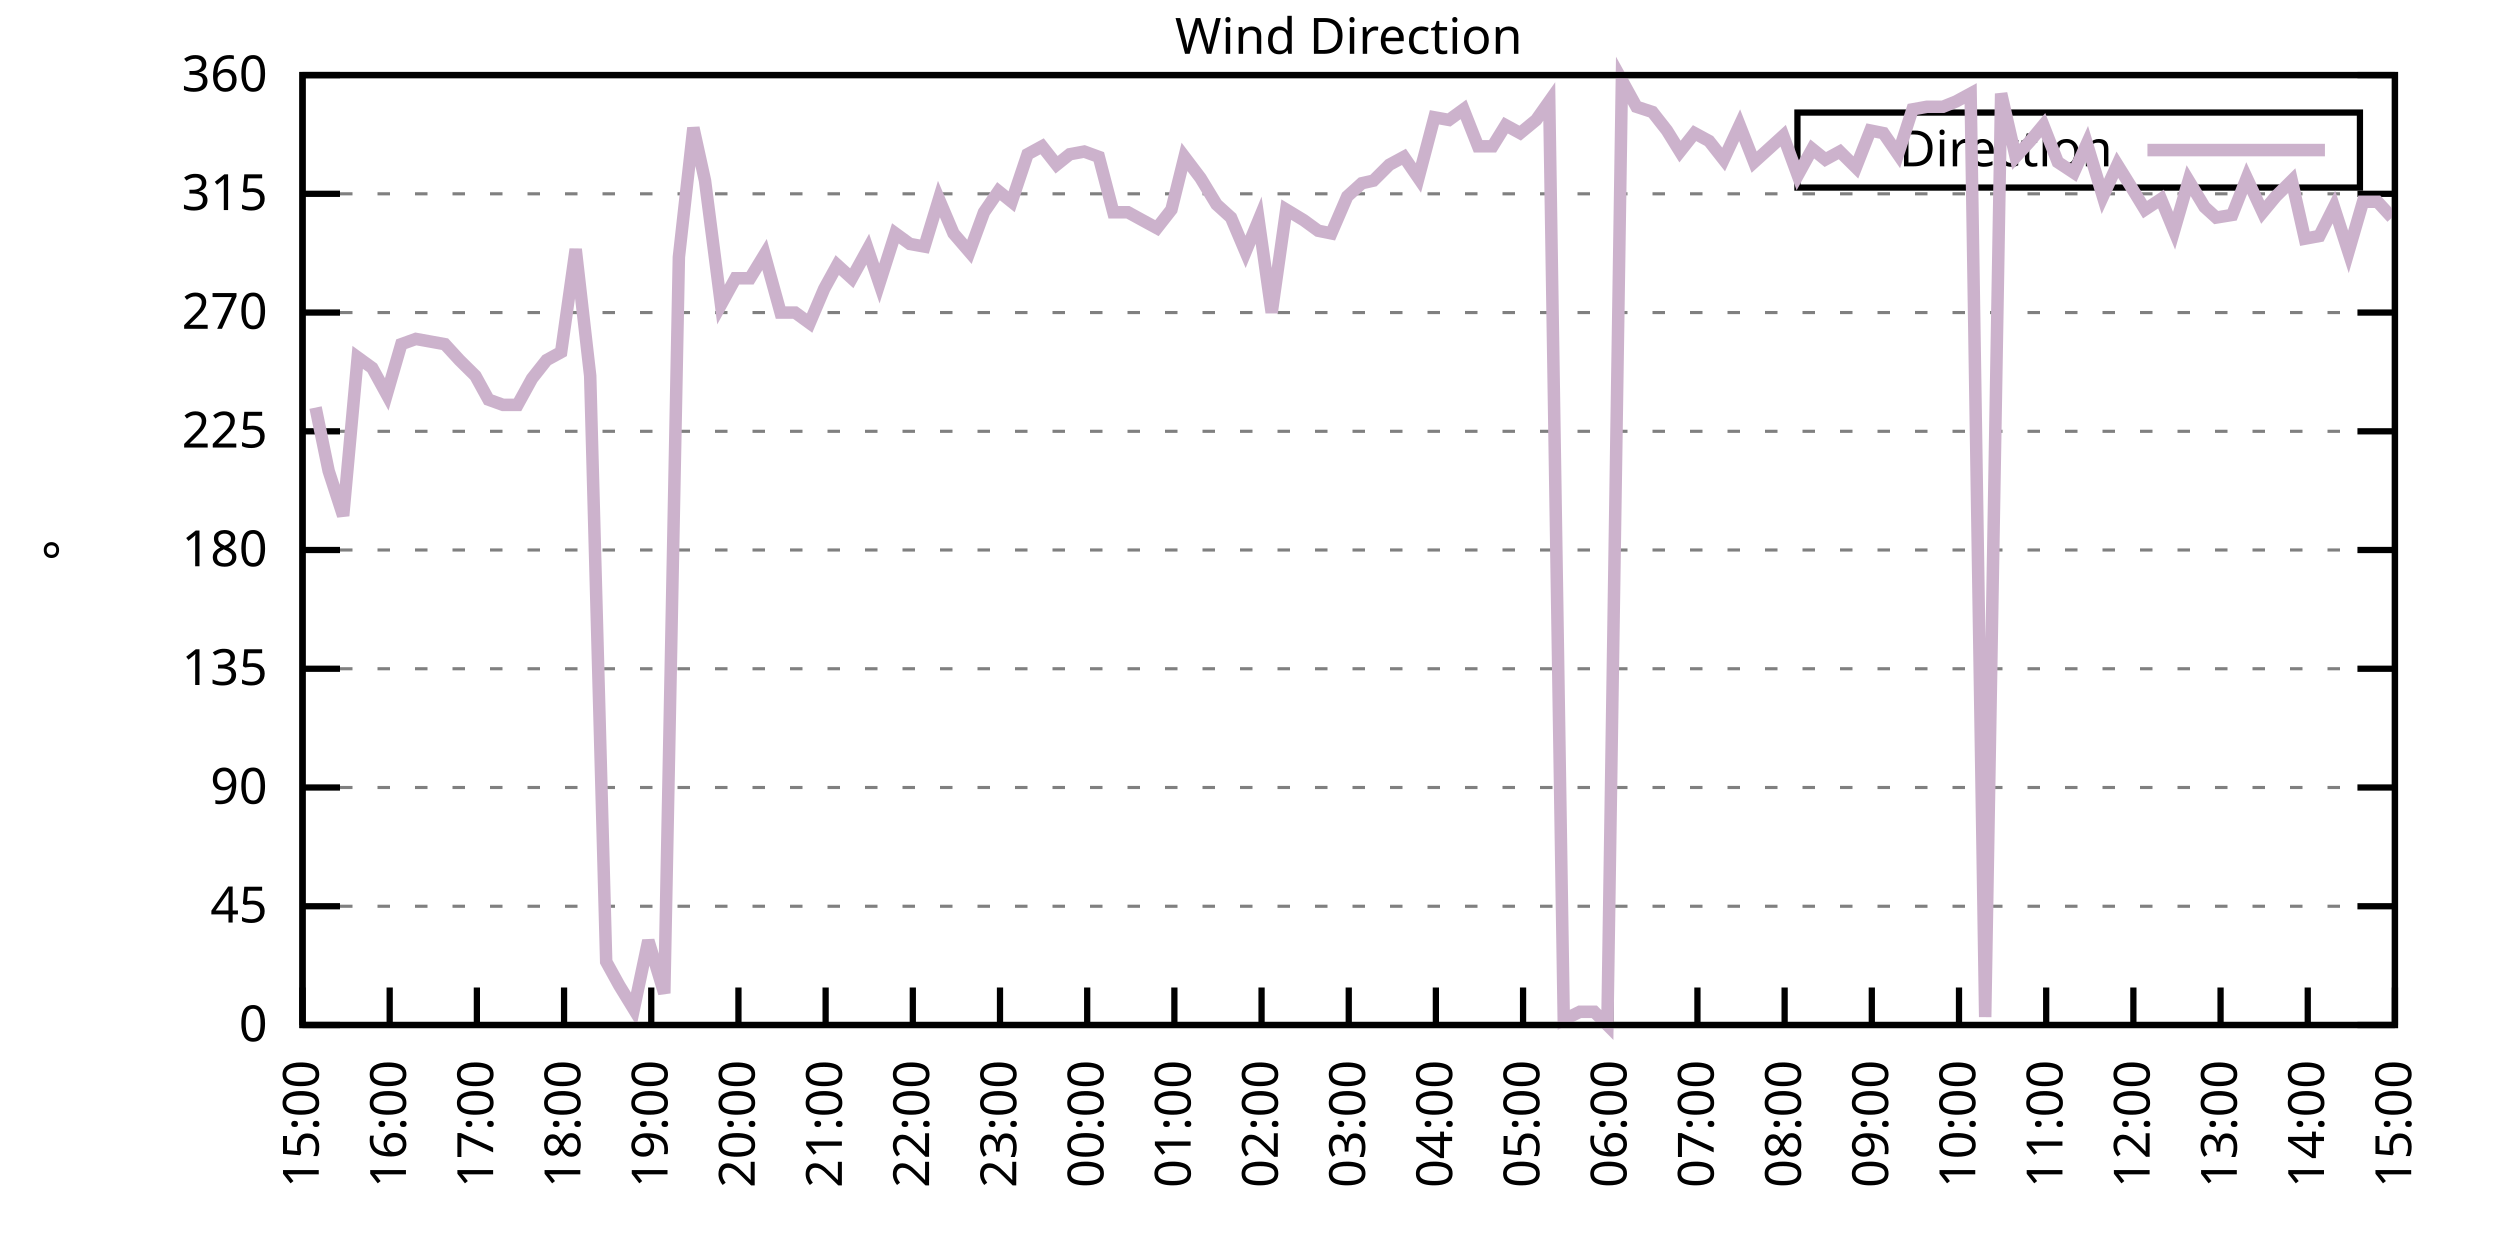
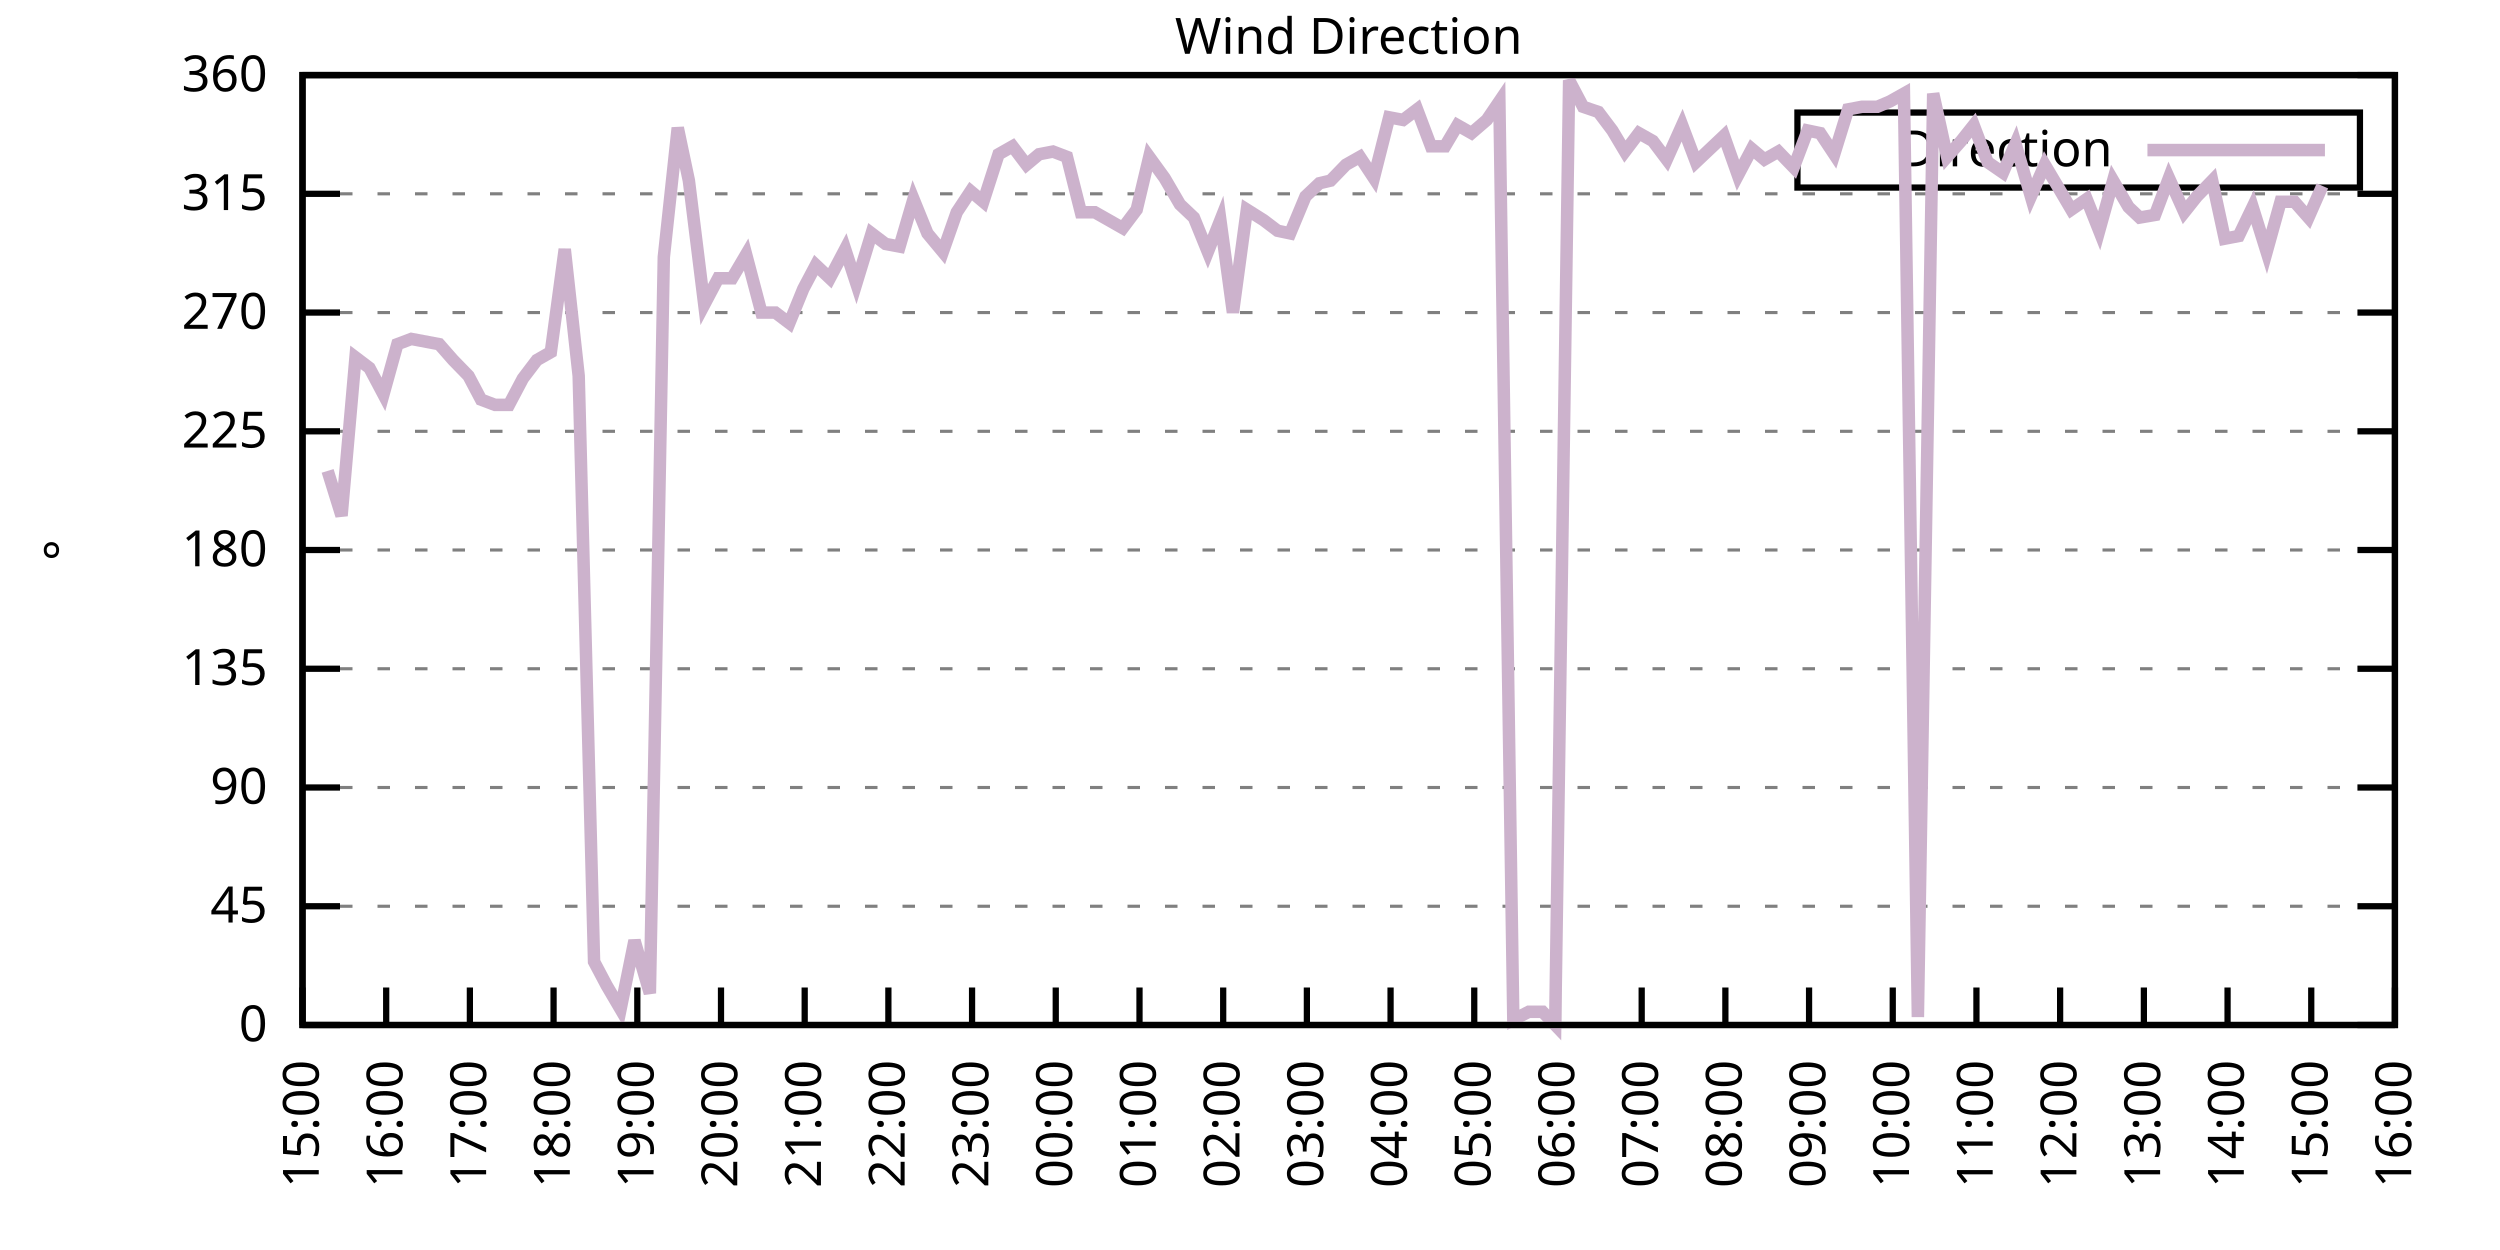
<svg xmlns="http://www.w3.org/2000/svg" xmlns:xlink="http://www.w3.org/1999/xlink" width="400" height="200" viewBox="0 0 400 200">
  <g id="gnuplot_canvas">
    <rect x="0" y="0" width="400" height="200" fill="none" />
    <defs>
      <circle id="gpDot" r="0.5" stroke-width="0.5" stroke="currentColor" />
      <path id="gpPt0" stroke-width="0.333" stroke="currentColor" d="M-1,0 h2 M0,-1 v2" />
      <path id="gpPt1" stroke-width="0.333" stroke="currentColor" d="M-1,-1 L1,1 M1,-1 L-1,1" />
      <path id="gpPt2" stroke-width="0.333" stroke="currentColor" d="M-1,0 L1,0 M0,-1 L0,1 M-1,-1 L1,1 M-1,1 L1,-1" />
      <rect id="gpPt3" stroke-width="0.333" stroke="currentColor" x="-1" y="-1" width="2" height="2" />
      <rect id="gpPt4" stroke-width="0.333" stroke="currentColor" fill="currentColor" x="-1" y="-1" width="2" height="2" />
      <circle id="gpPt5" stroke-width="0.333" stroke="currentColor" cx="0" cy="0" r="1" />
      <use xlink:href="#gpPt5" id="gpPt6" fill="currentColor" stroke="none" />
      <path id="gpPt7" stroke-width="0.333" stroke="currentColor" d="M0,-1.33 L-1.33,0.67 L1.33,0.67 z" />
      <use xlink:href="#gpPt7" id="gpPt8" fill="currentColor" stroke="none" />
      <use xlink:href="#gpPt7" id="gpPt9" stroke="currentColor" transform="rotate(180)" />
      <use xlink:href="#gpPt9" id="gpPt10" fill="currentColor" stroke="none" />
      <use xlink:href="#gpPt3" id="gpPt11" stroke="currentColor" transform="rotate(45)" />
      <use xlink:href="#gpPt11" id="gpPt12" fill="currentColor" stroke="none" />
      <path id="gpPt13" stroke-width="0.333" stroke="currentColor" d="M0,1.330 L1.265,0.411 L0.782,-1.067 L-0.782,-1.076 L-1.265,0.411 z" />
      <use xlink:href="#gpPt13" id="gpPt14" fill="currentColor" stroke="none" />
      <filter id="textbox" filterUnits="objectBoundingBox" x="0" y="0" height="1" width="1">
        <feFlood flood-color="white" flood-opacity="1" result="bgnd" />
        <feComposite in="SourceGraphic" in2="bgnd" operator="atop" />
      </filter>
      <filter id="greybox" filterUnits="objectBoundingBox" x="0" y="0" height="1" width="1">
        <feFlood flood-color="lightgrey" flood-opacity="1" result="grey" />
        <feComposite in="SourceGraphic" in2="grey" operator="atop" />
      </filter>
    </defs>
    <g fill="none" color="white" stroke="currentColor" stroke-width="1.00" stroke-linecap="butt" stroke-linejoin="miter">
</g>
    <g fill="none" color="black" stroke="currentColor" stroke-width="1.00" stroke-linecap="butt" stroke-linejoin="miter">
      <g stroke="none" shape-rendering="crispEdges">
        <polygon fill="rgb(255, 255, 255)" points="48.40,164.00 383.18,164.00 383.18,12.02 48.40,12.02 " />
      </g>
    </g>
    <g fill="none" color="black" stroke="currentColor" stroke-width="1.00" stroke-linecap="butt" stroke-linejoin="miter">
</g>
    <g fill="none" color="black" stroke="black" stroke-width="0.50" stroke-linecap="butt" stroke-linejoin="miter">
</g>
    <g fill="none" color="gray" stroke="currentColor" stroke-width="0.50" stroke-linecap="butt" stroke-linejoin="miter">
      <path stroke="gray" stroke-dasharray="2,4" class="gridline" d="M48.40,164.00 L383.19,164.00  " />
    </g>
    <g fill="none" color="gray" stroke="gray" stroke-width="1.00" stroke-linecap="butt" stroke-linejoin="miter">
</g>
    <g fill="none" color="black" stroke="currentColor" stroke-width="1.00" stroke-linecap="butt" stroke-linejoin="miter">
      <path stroke="black" d="M48.40,164.00 L54.40,164.00 M383.19,164.00 L377.19,164.00  " />
      <g transform="translate(42.80,166.60)" stroke="none" fill="black" font-family="Sans" font-size="8.00" text-anchor="end">
        <text>
          <tspan font-family="Sans"> 0</tspan>
        </text>
      </g>
    </g>
    <g fill="none" color="black" stroke="currentColor" stroke-width="1.00" stroke-linecap="butt" stroke-linejoin="miter">
</g>
    <g fill="none" color="black" stroke="black" stroke-width="0.50" stroke-linecap="butt" stroke-linejoin="miter">
</g>
    <g fill="none" color="gray" stroke="currentColor" stroke-width="0.50" stroke-linecap="butt" stroke-linejoin="miter">
      <path stroke="gray" stroke-dasharray="2,4" class="gridline" d="M48.40,145.00 L383.19,145.00  " />
    </g>
    <g fill="none" color="gray" stroke="gray" stroke-width="1.00" stroke-linecap="butt" stroke-linejoin="miter">
</g>
    <g fill="none" color="black" stroke="currentColor" stroke-width="1.00" stroke-linecap="butt" stroke-linejoin="miter">
      <path stroke="black" d="M48.40,145.00 L54.40,145.00 M383.19,145.00 L377.19,145.00  " />
      <g transform="translate(42.80,147.60)" stroke="none" fill="black" font-family="Sans" font-size="8.00" text-anchor="end">
        <text>
          <tspan font-family="Sans"> 45</tspan>
        </text>
      </g>
    </g>
    <g fill="none" color="black" stroke="currentColor" stroke-width="1.00" stroke-linecap="butt" stroke-linejoin="miter">
</g>
    <g fill="none" color="black" stroke="black" stroke-width="0.50" stroke-linecap="butt" stroke-linejoin="miter">
</g>
    <g fill="none" color="gray" stroke="currentColor" stroke-width="0.50" stroke-linecap="butt" stroke-linejoin="miter">
      <path stroke="gray" stroke-dasharray="2,4" class="gridline" d="M48.40,126.00 L383.19,126.00  " />
    </g>
    <g fill="none" color="gray" stroke="gray" stroke-width="1.00" stroke-linecap="butt" stroke-linejoin="miter">
</g>
    <g fill="none" color="black" stroke="currentColor" stroke-width="1.00" stroke-linecap="butt" stroke-linejoin="miter">
      <path stroke="black" d="M48.40,126.00 L54.40,126.00 M383.19,126.00 L377.19,126.00  " />
      <g transform="translate(42.80,128.60)" stroke="none" fill="black" font-family="Sans" font-size="8.00" text-anchor="end">
        <text>
          <tspan font-family="Sans"> 90</tspan>
        </text>
      </g>
    </g>
    <g fill="none" color="black" stroke="currentColor" stroke-width="1.00" stroke-linecap="butt" stroke-linejoin="miter">
</g>
    <g fill="none" color="black" stroke="black" stroke-width="0.50" stroke-linecap="butt" stroke-linejoin="miter">
</g>
    <g fill="none" color="gray" stroke="currentColor" stroke-width="0.50" stroke-linecap="butt" stroke-linejoin="miter">
      <path stroke="gray" stroke-dasharray="2,4" class="gridline" d="M48.40,107.00 L383.19,107.00  " />
    </g>
    <g fill="none" color="gray" stroke="gray" stroke-width="1.00" stroke-linecap="butt" stroke-linejoin="miter">
</g>
    <g fill="none" color="black" stroke="currentColor" stroke-width="1.00" stroke-linecap="butt" stroke-linejoin="miter">
      <path stroke="black" d="M48.40,107.00 L54.40,107.00 M383.19,107.00 L377.19,107.00  " />
      <g transform="translate(42.80,109.60)" stroke="none" fill="black" font-family="Sans" font-size="8.00" text-anchor="end">
        <text>
          <tspan font-family="Sans"> 135</tspan>
        </text>
      </g>
    </g>
    <g fill="none" color="black" stroke="currentColor" stroke-width="1.00" stroke-linecap="butt" stroke-linejoin="miter">
</g>
    <g fill="none" color="black" stroke="black" stroke-width="0.50" stroke-linecap="butt" stroke-linejoin="miter">
</g>
    <g fill="none" color="gray" stroke="currentColor" stroke-width="0.50" stroke-linecap="butt" stroke-linejoin="miter">
      <path stroke="gray" stroke-dasharray="2,4" class="gridline" d="M48.40,88.00 L383.19,88.00  " />
    </g>
    <g fill="none" color="gray" stroke="gray" stroke-width="1.00" stroke-linecap="butt" stroke-linejoin="miter">
</g>
    <g fill="none" color="black" stroke="currentColor" stroke-width="1.00" stroke-linecap="butt" stroke-linejoin="miter">
      <path stroke="black" d="M48.40,88.00 L54.40,88.00 M383.19,88.00 L377.19,88.00  " />
      <g transform="translate(42.80,90.60)" stroke="none" fill="black" font-family="Sans" font-size="8.00" text-anchor="end">
        <text>
          <tspan font-family="Sans"> 180</tspan>
        </text>
      </g>
    </g>
    <g fill="none" color="black" stroke="currentColor" stroke-width="1.00" stroke-linecap="butt" stroke-linejoin="miter">
</g>
    <g fill="none" color="black" stroke="black" stroke-width="0.50" stroke-linecap="butt" stroke-linejoin="miter">
</g>
    <g fill="none" color="gray" stroke="currentColor" stroke-width="0.50" stroke-linecap="butt" stroke-linejoin="miter">
      <path stroke="gray" stroke-dasharray="2,4" class="gridline" d="M48.40,69.01 L383.19,69.01  " />
    </g>
    <g fill="none" color="gray" stroke="gray" stroke-width="1.00" stroke-linecap="butt" stroke-linejoin="miter">
</g>
    <g fill="none" color="black" stroke="currentColor" stroke-width="1.00" stroke-linecap="butt" stroke-linejoin="miter">
      <path stroke="black" d="M48.40,69.01 L54.40,69.01 M383.19,69.01 L377.19,69.01  " />
      <g transform="translate(42.80,71.61)" stroke="none" fill="black" font-family="Sans" font-size="8.00" text-anchor="end">
        <text>
          <tspan font-family="Sans"> 225</tspan>
        </text>
      </g>
    </g>
    <g fill="none" color="black" stroke="currentColor" stroke-width="1.00" stroke-linecap="butt" stroke-linejoin="miter">
</g>
    <g fill="none" color="black" stroke="black" stroke-width="0.50" stroke-linecap="butt" stroke-linejoin="miter">
</g>
    <g fill="none" color="gray" stroke="currentColor" stroke-width="0.50" stroke-linecap="butt" stroke-linejoin="miter">
      <path stroke="gray" stroke-dasharray="2,4" class="gridline" d="M48.40,50.01 L383.19,50.01  " />
    </g>
    <g fill="none" color="gray" stroke="gray" stroke-width="1.00" stroke-linecap="butt" stroke-linejoin="miter">
</g>
    <g fill="none" color="black" stroke="currentColor" stroke-width="1.00" stroke-linecap="butt" stroke-linejoin="miter">
      <path stroke="black" d="M48.40,50.01 L54.40,50.01 M383.19,50.01 L377.19,50.01  " />
      <g transform="translate(42.80,52.61)" stroke="none" fill="black" font-family="Sans" font-size="8.00" text-anchor="end">
        <text>
          <tspan font-family="Sans"> 270</tspan>
        </text>
      </g>
    </g>
    <g fill="none" color="black" stroke="currentColor" stroke-width="1.00" stroke-linecap="butt" stroke-linejoin="miter">
</g>
    <g fill="none" color="black" stroke="black" stroke-width="0.50" stroke-linecap="butt" stroke-linejoin="miter">
</g>
    <g fill="none" color="gray" stroke="currentColor" stroke-width="0.50" stroke-linecap="butt" stroke-linejoin="miter">
      <path stroke="gray" stroke-dasharray="2,4" class="gridline" d="M48.40,31.01 L383.19,31.01  " />
    </g>
    <g fill="none" color="gray" stroke="gray" stroke-width="1.00" stroke-linecap="butt" stroke-linejoin="miter">
</g>
    <g fill="none" color="black" stroke="currentColor" stroke-width="1.00" stroke-linecap="butt" stroke-linejoin="miter">
      <path stroke="black" d="M48.40,31.01 L54.40,31.01 M383.19,31.01 L377.19,31.01  " />
      <g transform="translate(42.80,33.61)" stroke="none" fill="black" font-family="Sans" font-size="8.00" text-anchor="end">
        <text>
          <tspan font-family="Sans"> 315</tspan>
        </text>
      </g>
    </g>
    <g fill="none" color="black" stroke="currentColor" stroke-width="1.00" stroke-linecap="butt" stroke-linejoin="miter">
</g>
    <g fill="none" color="black" stroke="black" stroke-width="0.50" stroke-linecap="butt" stroke-linejoin="miter">
</g>
    <g fill="none" color="gray" stroke="currentColor" stroke-width="0.50" stroke-linecap="butt" stroke-linejoin="miter">
      <path stroke="gray" stroke-dasharray="2,4" class="gridline" d="M48.40,12.01 L383.19,12.01  " />
    </g>
    <g fill="none" color="gray" stroke="gray" stroke-width="1.00" stroke-linecap="butt" stroke-linejoin="miter">
</g>
    <g fill="none" color="black" stroke="currentColor" stroke-width="1.00" stroke-linecap="butt" stroke-linejoin="miter">
      <path stroke="black" d="M48.40,12.01 L54.40,12.01 M383.19,12.01 L377.19,12.01  " />
      <g transform="translate(42.80,14.61)" stroke="none" fill="black" font-family="Sans" font-size="8.00" text-anchor="end">
        <text>
          <tspan font-family="Sans"> 360</tspan>
        </text>
      </g>
    </g>
    <g fill="none" color="black" stroke="currentColor" stroke-width="1.00" stroke-linecap="butt" stroke-linejoin="miter">
      <path stroke="black" d="M48.40,164.00 L48.40,158.00  " />
      <g transform="translate(51.00,169.60) rotate(270.00)" stroke="none" fill="black" font-family="Sans" font-size="8.00" text-anchor="end">
        <text>
          <tspan font-family="Sans">15:00</tspan>
        </text>
      </g>
    </g>
    <g fill="none" color="black" stroke="currentColor" stroke-width="1.00" stroke-linecap="butt" stroke-linejoin="miter">
-       <path stroke="black" d="M62.35,164.00 L62.35,158.00  " />
-       <g transform="translate(64.95,169.60) rotate(270.00)" stroke="none" fill="black" font-family="Sans" font-size="8.00" text-anchor="end">
+       <path stroke="black" d="M61.79,164.00 L61.79,158.00  " />
+       <g transform="translate(64.39,169.60) rotate(270.00)" stroke="none" fill="black" font-family="Sans" font-size="8.00" text-anchor="end">
        <text>
          <tspan font-family="Sans">16:00</tspan>
        </text>
      </g>
    </g>
    <g fill="none" color="black" stroke="currentColor" stroke-width="1.00" stroke-linecap="butt" stroke-linejoin="miter">
-       <path stroke="black" d="M76.30,164.00 L76.30,158.00  " />
-       <g transform="translate(78.90,169.60) rotate(270.00)" stroke="none" fill="black" font-family="Sans" font-size="8.00" text-anchor="end">
+       <path stroke="black" d="M75.18,164.00 L75.18,158.00  " />
+       <g transform="translate(77.78,169.60) rotate(270.00)" stroke="none" fill="black" font-family="Sans" font-size="8.00" text-anchor="end">
        <text>
          <tspan font-family="Sans">17:00</tspan>
        </text>
      </g>
    </g>
    <g fill="none" color="black" stroke="currentColor" stroke-width="1.00" stroke-linecap="butt" stroke-linejoin="miter">
-       <path stroke="black" d="M90.25,164.00 L90.25,158.00  " />
-       <g transform="translate(92.85,169.60) rotate(270.00)" stroke="none" fill="black" font-family="Sans" font-size="8.00" text-anchor="end">
+       <path stroke="black" d="M88.57,164.00 L88.57,158.00  " />
+       <g transform="translate(91.17,169.60) rotate(270.00)" stroke="none" fill="black" font-family="Sans" font-size="8.00" text-anchor="end">
        <text>
          <tspan font-family="Sans">18:00</tspan>
        </text>
      </g>
    </g>
    <g fill="none" color="black" stroke="currentColor" stroke-width="1.00" stroke-linecap="butt" stroke-linejoin="miter">
-       <path stroke="black" d="M104.20,164.00 L104.20,158.00  " />
-       <g transform="translate(106.80,169.60) rotate(270.00)" stroke="none" fill="black" font-family="Sans" font-size="8.00" text-anchor="end">
+       <path stroke="black" d="M101.97,164.00 L101.97,158.00  " />
+       <g transform="translate(104.57,169.60) rotate(270.00)" stroke="none" fill="black" font-family="Sans" font-size="8.00" text-anchor="end">
        <text>
          <tspan font-family="Sans">19:00</tspan>
        </text>
      </g>
    </g>
    <g fill="none" color="black" stroke="currentColor" stroke-width="1.00" stroke-linecap="butt" stroke-linejoin="miter">
-       <path stroke="black" d="M118.15,164.00 L118.15,158.00  " />
-       <g transform="translate(120.75,169.60) rotate(270.00)" stroke="none" fill="black" font-family="Sans" font-size="8.00" text-anchor="end">
+       <path stroke="black" d="M115.36,164.00 L115.36,158.00  " />
+       <g transform="translate(117.96,169.60) rotate(270.00)" stroke="none" fill="black" font-family="Sans" font-size="8.00" text-anchor="end">
        <text>
          <tspan font-family="Sans">20:00</tspan>
        </text>
      </g>
    </g>
    <g fill="none" color="black" stroke="currentColor" stroke-width="1.00" stroke-linecap="butt" stroke-linejoin="miter">
-       <path stroke="black" d="M132.10,164.00 L132.10,158.00  " />
-       <g transform="translate(134.70,169.60) rotate(270.00)" stroke="none" fill="black" font-family="Sans" font-size="8.00" text-anchor="end">
+       <path stroke="black" d="M128.75,164.00 L128.75,158.00  " />
+       <g transform="translate(131.35,169.60) rotate(270.00)" stroke="none" fill="black" font-family="Sans" font-size="8.00" text-anchor="end">
        <text>
          <tspan font-family="Sans">21:00</tspan>
        </text>
      </g>
    </g>
    <g fill="none" color="black" stroke="currentColor" stroke-width="1.00" stroke-linecap="butt" stroke-linejoin="miter">
-       <path stroke="black" d="M146.05,164.00 L146.05,158.00  " />
-       <g transform="translate(148.65,169.60) rotate(270.00)" stroke="none" fill="black" font-family="Sans" font-size="8.00" text-anchor="end">
+       <path stroke="black" d="M142.14,164.00 L142.14,158.00  " />
+       <g transform="translate(144.74,169.60) rotate(270.00)" stroke="none" fill="black" font-family="Sans" font-size="8.00" text-anchor="end">
        <text>
          <tspan font-family="Sans">22:00</tspan>
        </text>
      </g>
    </g>
    <g fill="none" color="black" stroke="currentColor" stroke-width="1.00" stroke-linecap="butt" stroke-linejoin="miter">
-       <path stroke="black" d="M160.00,164.00 L160.00,158.00  " />
-       <g transform="translate(162.60,169.60) rotate(270.00)" stroke="none" fill="black" font-family="Sans" font-size="8.00" text-anchor="end">
+       <path stroke="black" d="M155.53,164.00 L155.53,158.00  " />
+       <g transform="translate(158.13,169.60) rotate(270.00)" stroke="none" fill="black" font-family="Sans" font-size="8.00" text-anchor="end">
        <text>
          <tspan font-family="Sans">23:00</tspan>
        </text>
      </g>
    </g>
    <g fill="none" color="black" stroke="currentColor" stroke-width="1.00" stroke-linecap="butt" stroke-linejoin="miter">
-       <path stroke="black" d="M173.95,164.00 L173.95,158.00  " />
-       <g transform="translate(176.55,169.60) rotate(270.00)" stroke="none" fill="black" font-family="Sans" font-size="8.00" text-anchor="end">
+       <path stroke="black" d="M168.92,164.00 L168.92,158.00  " />
+       <g transform="translate(171.52,169.60) rotate(270.00)" stroke="none" fill="black" font-family="Sans" font-size="8.00" text-anchor="end">
        <text>
          <tspan font-family="Sans">00:00</tspan>
        </text>
      </g>
    </g>
    <g fill="none" color="black" stroke="currentColor" stroke-width="1.00" stroke-linecap="butt" stroke-linejoin="miter">
-       <path stroke="black" d="M187.90,164.00 L187.90,158.00  " />
-       <g transform="translate(190.50,169.60) rotate(270.00)" stroke="none" fill="black" font-family="Sans" font-size="8.00" text-anchor="end">
+       <path stroke="black" d="M182.32,164.00 L182.32,158.00  " />
+       <g transform="translate(184.92,169.60) rotate(270.00)" stroke="none" fill="black" font-family="Sans" font-size="8.00" text-anchor="end">
        <text>
          <tspan font-family="Sans">01:00</tspan>
        </text>
      </g>
    </g>
    <g fill="none" color="black" stroke="currentColor" stroke-width="1.00" stroke-linecap="butt" stroke-linejoin="miter">
-       <path stroke="black" d="M201.85,164.00 L201.85,158.00  " />
-       <g transform="translate(204.45,169.60) rotate(270.00)" stroke="none" fill="black" font-family="Sans" font-size="8.00" text-anchor="end">
+       <path stroke="black" d="M195.71,164.00 L195.71,158.00  " />
+       <g transform="translate(198.31,169.60) rotate(270.00)" stroke="none" fill="black" font-family="Sans" font-size="8.00" text-anchor="end">
        <text>
          <tspan font-family="Sans">02:00</tspan>
        </text>
      </g>
    </g>
    <g fill="none" color="black" stroke="currentColor" stroke-width="1.00" stroke-linecap="butt" stroke-linejoin="miter">
-       <path stroke="black" d="M215.80,164.00 L215.80,158.00  " />
-       <g transform="translate(218.40,169.60) rotate(270.00)" stroke="none" fill="black" font-family="Sans" font-size="8.00" text-anchor="end">
+       <path stroke="black" d="M209.10,164.00 L209.10,158.00  " />
+       <g transform="translate(211.70,169.60) rotate(270.00)" stroke="none" fill="black" font-family="Sans" font-size="8.00" text-anchor="end">
        <text>
          <tspan font-family="Sans">03:00</tspan>
        </text>
      </g>
    </g>
    <g fill="none" color="black" stroke="currentColor" stroke-width="1.00" stroke-linecap="butt" stroke-linejoin="miter">
-       <path stroke="black" d="M229.74,164.00 L229.74,158.00  " />
-       <g transform="translate(232.34,169.60) rotate(270.00)" stroke="none" fill="black" font-family="Sans" font-size="8.00" text-anchor="end">
+       <path stroke="black" d="M222.49,164.00 L222.49,158.00  " />
+       <g transform="translate(225.09,169.60) rotate(270.00)" stroke="none" fill="black" font-family="Sans" font-size="8.00" text-anchor="end">
        <text>
          <tspan font-family="Sans">04:00</tspan>
        </text>
      </g>
    </g>
    <g fill="none" color="black" stroke="currentColor" stroke-width="1.00" stroke-linecap="butt" stroke-linejoin="miter">
-       <path stroke="black" d="M243.69,164.00 L243.69,158.00  " />
-       <g transform="translate(246.29,169.60) rotate(270.00)" stroke="none" fill="black" font-family="Sans" font-size="8.00" text-anchor="end">
+       <path stroke="black" d="M235.88,164.00 L235.88,158.00  " />
+       <g transform="translate(238.48,169.60) rotate(270.00)" stroke="none" fill="black" font-family="Sans" font-size="8.00" text-anchor="end">
        <text>
          <tspan font-family="Sans">05:00</tspan>
        </text>
      </g>
    </g>
    <g fill="none" color="black" stroke="currentColor" stroke-width="1.00" stroke-linecap="butt" stroke-linejoin="miter">
-       <path stroke="black" d="M257.64,164.00 L257.64,158.00  " />
-       <g transform="translate(260.24,169.60) rotate(270.00)" stroke="none" fill="black" font-family="Sans" font-size="8.00" text-anchor="end">
+       <path stroke="black" d="M249.27,164.00 L249.27,158.00  " />
+       <g transform="translate(251.87,169.60) rotate(270.00)" stroke="none" fill="black" font-family="Sans" font-size="8.00" text-anchor="end">
        <text>
          <tspan font-family="Sans">06:00</tspan>
        </text>
      </g>
    </g>
    <g fill="none" color="black" stroke="currentColor" stroke-width="1.00" stroke-linecap="butt" stroke-linejoin="miter">
-       <path stroke="black" d="M271.59,164.00 L271.59,158.00  " />
-       <g transform="translate(274.19,169.60) rotate(270.00)" stroke="none" fill="black" font-family="Sans" font-size="8.00" text-anchor="end">
+       <path stroke="black" d="M262.67,164.00 L262.67,158.00  " />
+       <g transform="translate(265.27,169.60) rotate(270.00)" stroke="none" fill="black" font-family="Sans" font-size="8.00" text-anchor="end">
        <text>
          <tspan font-family="Sans">07:00</tspan>
        </text>
      </g>
    </g>
    <g fill="none" color="black" stroke="currentColor" stroke-width="1.00" stroke-linecap="butt" stroke-linejoin="miter">
-       <path stroke="black" d="M285.54,164.00 L285.54,158.00  " />
-       <g transform="translate(288.14,169.60) rotate(270.00)" stroke="none" fill="black" font-family="Sans" font-size="8.00" text-anchor="end">
+       <path stroke="black" d="M276.06,164.00 L276.06,158.00  " />
+       <g transform="translate(278.66,169.60) rotate(270.00)" stroke="none" fill="black" font-family="Sans" font-size="8.00" text-anchor="end">
        <text>
          <tspan font-family="Sans">08:00</tspan>
        </text>
      </g>
    </g>
    <g fill="none" color="black" stroke="currentColor" stroke-width="1.00" stroke-linecap="butt" stroke-linejoin="miter">
-       <path stroke="black" d="M299.49,164.00 L299.49,158.00  " />
-       <g transform="translate(302.09,169.60) rotate(270.00)" stroke="none" fill="black" font-family="Sans" font-size="8.00" text-anchor="end">
+       <path stroke="black" d="M289.45,164.00 L289.45,158.00  " />
+       <g transform="translate(292.05,169.60) rotate(270.00)" stroke="none" fill="black" font-family="Sans" font-size="8.00" text-anchor="end">
        <text>
          <tspan font-family="Sans">09:00</tspan>
        </text>
      </g>
    </g>
    <g fill="none" color="black" stroke="currentColor" stroke-width="1.00" stroke-linecap="butt" stroke-linejoin="miter">
-       <path stroke="black" d="M313.44,164.00 L313.44,158.00  " />
-       <g transform="translate(316.04,169.60) rotate(270.00)" stroke="none" fill="black" font-family="Sans" font-size="8.00" text-anchor="end">
+       <path stroke="black" d="M302.84,164.00 L302.84,158.00  " />
+       <g transform="translate(305.44,169.60) rotate(270.00)" stroke="none" fill="black" font-family="Sans" font-size="8.00" text-anchor="end">
        <text>
          <tspan font-family="Sans">10:00</tspan>
        </text>
      </g>
    </g>
    <g fill="none" color="black" stroke="currentColor" stroke-width="1.00" stroke-linecap="butt" stroke-linejoin="miter">
-       <path stroke="black" d="M327.39,164.00 L327.39,158.00  " />
-       <g transform="translate(329.99,169.60) rotate(270.00)" stroke="none" fill="black" font-family="Sans" font-size="8.00" text-anchor="end">
+       <path stroke="black" d="M316.23,164.00 L316.23,158.00  " />
+       <g transform="translate(318.83,169.60) rotate(270.00)" stroke="none" fill="black" font-family="Sans" font-size="8.00" text-anchor="end">
        <text>
          <tspan font-family="Sans">11:00</tspan>
        </text>
      </g>
    </g>
    <g fill="none" color="black" stroke="currentColor" stroke-width="1.00" stroke-linecap="butt" stroke-linejoin="miter">
-       <path stroke="black" d="M341.34,164.00 L341.34,158.00  " />
-       <g transform="translate(343.94,169.60) rotate(270.00)" stroke="none" fill="black" font-family="Sans" font-size="8.00" text-anchor="end">
+       <path stroke="black" d="M329.62,164.00 L329.62,158.00  " />
+       <g transform="translate(332.22,169.60) rotate(270.00)" stroke="none" fill="black" font-family="Sans" font-size="8.00" text-anchor="end">
        <text>
          <tspan font-family="Sans">12:00</tspan>
        </text>
      </g>
    </g>
    <g fill="none" color="black" stroke="currentColor" stroke-width="1.00" stroke-linecap="butt" stroke-linejoin="miter">
-       <path stroke="black" d="M355.29,164.00 L355.29,158.00  " />
-       <g transform="translate(357.89,169.60) rotate(270.00)" stroke="none" fill="black" font-family="Sans" font-size="8.00" text-anchor="end">
+       <path stroke="black" d="M343.02,164.00 L343.02,158.00  " />
+       <g transform="translate(345.62,169.60) rotate(270.00)" stroke="none" fill="black" font-family="Sans" font-size="8.00" text-anchor="end">
        <text>
          <tspan font-family="Sans">13:00</tspan>
        </text>
      </g>
    </g>
    <g fill="none" color="black" stroke="currentColor" stroke-width="1.00" stroke-linecap="butt" stroke-linejoin="miter">
-       <path stroke="black" d="M369.24,164.00 L369.24,158.00  " />
-       <g transform="translate(371.84,169.60) rotate(270.00)" stroke="none" fill="black" font-family="Sans" font-size="8.00" text-anchor="end">
+       <path stroke="black" d="M356.41,164.00 L356.41,158.00  " />
+       <g transform="translate(359.01,169.60) rotate(270.00)" stroke="none" fill="black" font-family="Sans" font-size="8.00" text-anchor="end">
        <text>
          <tspan font-family="Sans">14:00</tspan>
+         </text>
+       </g>
+     </g>
+     <g fill="none" color="black" stroke="currentColor" stroke-width="1.00" stroke-linecap="butt" stroke-linejoin="miter">
+       <path stroke="black" d="M369.80,164.00 L369.80,158.00  " />
+       <g transform="translate(372.40,169.60) rotate(270.00)" stroke="none" fill="black" font-family="Sans" font-size="8.00" text-anchor="end">
+         <text>
+           <tspan font-family="Sans">15:00</tspan>
        </text>
      </g>
    </g>
    <g fill="none" color="black" stroke="currentColor" stroke-width="1.00" stroke-linecap="butt" stroke-linejoin="miter">
      <path stroke="black" d="M383.19,164.00 L383.19,158.00  " />
      <g transform="translate(385.79,169.60) rotate(270.00)" stroke="none" fill="black" font-family="Sans" font-size="8.00" text-anchor="end">
        <text>
-           <tspan font-family="Sans">15:00</tspan>
+           <tspan font-family="Sans">16:00</tspan>
        </text>
      </g>
    </g>
    <g fill="none" color="black" stroke="currentColor" stroke-width="1.00" stroke-linecap="butt" stroke-linejoin="miter">
</g>
    <g fill="none" color="black" stroke="currentColor" stroke-width="1.00" stroke-linecap="butt" stroke-linejoin="miter">
      <path stroke="black" d="M48.40,12.01 L48.40,164.00 L383.19,164.00 L383.19,12.01 L48.40,12.01 Z  " />
    </g>
    <g fill="none" color="black" stroke="currentColor" stroke-width="1.00" stroke-linecap="butt" stroke-linejoin="miter">
</g>
    <g fill="none" color="black" stroke="currentColor" stroke-width="1.00" stroke-linecap="butt" stroke-linejoin="miter">
      <path stroke="black" d="M287.59,30.01 L287.59,18.01 L377.59,18.01 L377.59,30.01 L287.59,30.01 Z  " />
    </g>
    <g id="Wind_direction_plot_1">
      <g fill="none" color="white" stroke="black" stroke-width="2.00" stroke-linecap="butt" stroke-linejoin="miter">
</g>
      <g fill="none" color="black" stroke="currentColor" stroke-width="2.00" stroke-linecap="butt" stroke-linejoin="miter">
        <g transform="translate(337.99,26.61)" stroke="none" fill="black" font-family="Sans" font-size="8.00" text-anchor="end">
          <text>
            <tspan font-family="Sans">Direction</tspan>
          </text>
        </g>
      </g>
      <g fill="none" color="black" stroke="currentColor" stroke-width="2.00" stroke-linecap="butt" stroke-linejoin="miter">
-         <path stroke="rgb(204, 178, 204)" d="M343.59,24.01 L371.99,24.01 M50.49,65.21 L52.58,75.34 L54.91,82.52 L57.23,57.18 L59.56,58.87 L61.88,63.10   L64.21,55.07 L66.53,54.23 L68.86,54.65 L71.18,55.07 L73.51,57.61 L76.07,60.14 L78.16,63.94 L80.48,64.78   L82.81,64.78 L85.13,60.56 L87.46,57.61 L89.78,56.34 L92.11,39.87 L94.43,60.14 L96.99,153.87 L99.08,157.67   L101.41,161.47 L103.73,150.49 L106.29,158.93 L108.62,41.14 L110.94,20.45 L112.80,28.90 L115.36,48.74 L117.68,44.52   L120.01,44.52 L122.33,40.72 L124.89,50.01 L127.22,50.01 L129.54,51.70 L131.87,46.21 L133.96,42.41 L136.28,44.52   L138.84,39.87 L140.70,45.36 L143.26,37.34 L145.58,39.03 L147.91,39.45 L150.23,31.85 L152.56,37.34 L155.11,40.30   L157.44,33.96 L159.76,30.59 L161.86,32.28 L164.41,24.68 L166.74,23.41 L169.06,26.36 L171.16,24.68 L173.48,24.25   L175.81,25.10 L178.13,33.96 L180.46,33.96 L182.78,35.23 L185.11,36.50 L187.43,33.54 L189.52,25.10 L192.08,28.48   L194.64,32.70 L196.96,34.81 L199.29,40.30 L201.38,35.23 L203.47,50.01 L205.80,33.54 L208.59,35.23 L210.91,36.92   L213.01,37.34 L215.56,31.43 L217.89,29.32 L219.75,28.90 L222.30,26.36 L224.63,25.10 L226.95,28.48 L229.51,18.77   L231.84,19.19 L234.16,17.50 L236.49,23.41 L238.81,23.41 L240.90,20.03 L243.23,21.30 L245.79,19.19 L247.88,16.23   L250.20,163.16 L252.76,161.89 L255.09,161.89 L257.18,164.00 L259.50,12.85 L261.83,17.08 L264.39,17.92 L266.71,20.88   L268.80,24.25 L271.13,21.30 L273.45,22.56 L275.78,25.52 L278.34,20.03 L280.66,25.94 L282.99,23.83 L285.31,21.72   L287.64,28.05 L289.96,23.83 L292.05,25.52 L294.38,24.25 L296.94,26.79 L299.26,20.88 L301.35,21.30 L303.68,24.68   L306.00,17.50 L308.33,17.08 L310.88,17.08 L312.98,16.23 L315.30,14.97 L317.63,162.73 L320.18,14.97 L322.51,25.10   L324.83,22.56 L326.93,20.03 L329.25,25.94 L331.81,27.63 L333.90,22.99 L336.46,31.43 L338.78,26.36 L340.88,29.74   L343.20,33.54 L345.76,31.85 L347.85,36.92 L350.18,28.90 L352.73,33.12 L354.59,34.81 L357.15,34.39 L359.48,28.48   L362.03,33.96 L364.13,31.43 L366.68,28.90 L368.78,38.19 L371.10,37.76 L373.43,33.12 L375.75,40.30 L378.08,32.28   L380.40,32.28 L382.73,34.81  " />
+         <path stroke="rgb(204, 178, 204)" d="M343.59,24.01 L371.99,24.01 M52.42,75.34 L54.65,82.52 L56.88,57.18 L59.11,58.87 L61.35,63.10 L63.58,55.07   L65.81,54.23 L68.04,54.65 L70.27,55.07 L72.50,57.61 L74.96,60.14 L76.97,63.94 L79.20,64.78 L81.43,64.78   L83.66,60.56 L85.90,57.61 L88.13,56.34 L90.36,39.87 L92.59,60.14 L95.05,153.87 L97.06,157.67 L99.29,161.47   L101.52,150.49 L103.98,158.93 L106.21,41.14 L108.44,20.45 L110.22,28.90 L112.68,48.74 L114.91,44.52 L117.14,44.52   L119.38,40.72 L121.83,50.01 L124.06,50.01 L126.29,51.70 L128.53,46.21 L130.54,42.41 L132.77,44.52 L135.22,39.87   L137.01,45.36 L139.46,37.34 L141.69,39.03 L143.93,39.45 L146.16,31.85 L148.39,37.34 L150.85,40.30 L153.08,33.96   L155.31,30.59 L157.32,32.28 L159.77,24.68 L162.01,23.41 L164.24,26.36 L166.25,24.68 L168.48,24.25 L170.71,25.10   L172.94,33.96 L175.17,33.96 L177.41,35.23 L179.64,36.50 L181.87,33.54 L183.88,25.10 L186.33,28.48 L188.79,32.70   L191.02,34.81 L193.25,40.30 L195.26,35.23 L197.27,50.01 L199.50,33.54 L202.18,35.23 L204.41,36.92 L206.42,37.34   L208.88,31.43 L211.11,29.32 L212.89,28.90 L215.35,26.36 L217.58,25.10 L219.81,28.48 L222.27,18.77 L224.50,19.19   L226.73,17.50 L228.96,23.41 L231.20,23.41 L233.20,20.03 L235.44,21.30 L237.89,19.19 L239.90,16.23 L242.13,163.16   L244.59,161.89 L246.82,161.89 L248.83,164.00 L251.06,12.85 L253.29,17.08 L255.75,17.92 L257.98,20.88 L259.99,24.25   L262.22,21.30 L264.45,22.56 L266.68,25.52 L269.14,20.03 L271.37,25.94 L273.60,23.83 L275.83,21.72 L278.07,28.05   L280.30,23.83 L282.31,25.52 L284.54,24.25 L286.99,26.79 L289.23,20.88 L291.23,21.30 L293.47,24.68 L295.70,17.50   L297.93,17.08 L300.39,17.08 L302.39,16.23 L304.63,14.97 L306.86,162.73 L309.31,14.97 L311.54,25.10 L313.78,22.56   L315.79,20.03 L318.02,25.94 L320.47,27.63 L322.48,22.99 L324.94,31.43 L327.17,26.36 L329.18,29.74 L331.41,33.54   L333.86,31.85 L335.87,36.92 L338.10,28.90 L340.56,33.12 L342.35,34.81 L344.80,34.39 L347.03,28.48 L349.49,33.96   L351.50,31.43 L353.95,28.90 L355.96,38.19 L358.19,37.76 L360.42,33.12 L362.66,40.30 L364.89,32.28 L367.12,32.28   L369.35,34.81 L371.58,29.74  " />
      </g>
    </g>
    <g fill="none" color="black" stroke="currentColor" stroke-width="2.00" stroke-linecap="butt" stroke-linejoin="miter">
</g>
    <g fill="none" color="black" stroke="black" stroke-width="1.00" stroke-linecap="butt" stroke-linejoin="miter">
</g>
    <g fill="none" color="black" stroke="currentColor" stroke-width="1.00" stroke-linecap="butt" stroke-linejoin="miter">
      <path stroke="black" d="M48.40,12.01 L48.40,164.00 L383.19,164.00 L383.19,12.01 L48.40,12.01 Z  " />
      <g transform="translate(12.80,88.01) rotate(270.00)" stroke="none" fill="black" font-family="Sans" font-size="8.00" text-anchor="middle">
        <text>
          <tspan font-family="Sans">°</tspan>
        </text>
      </g>
    </g>
    <g fill="none" color="black" stroke="currentColor" stroke-width="1.00" stroke-linecap="butt" stroke-linejoin="miter">
</g>
    <g fill="none" color="black" stroke="currentColor" stroke-width="1.00" stroke-linecap="butt" stroke-linejoin="miter">
      <g transform="translate(215.79,8.61)" stroke="none" fill="black" font-family="Sans" font-size="8.00" text-anchor="middle">
        <text>
          <tspan font-family="Sans">Wind Direction</tspan>
        </text>
      </g>
    </g>
    <g fill="none" color="black" stroke="currentColor" stroke-width="1.00" stroke-linecap="butt" stroke-linejoin="miter">
</g>
  </g>
</svg>
